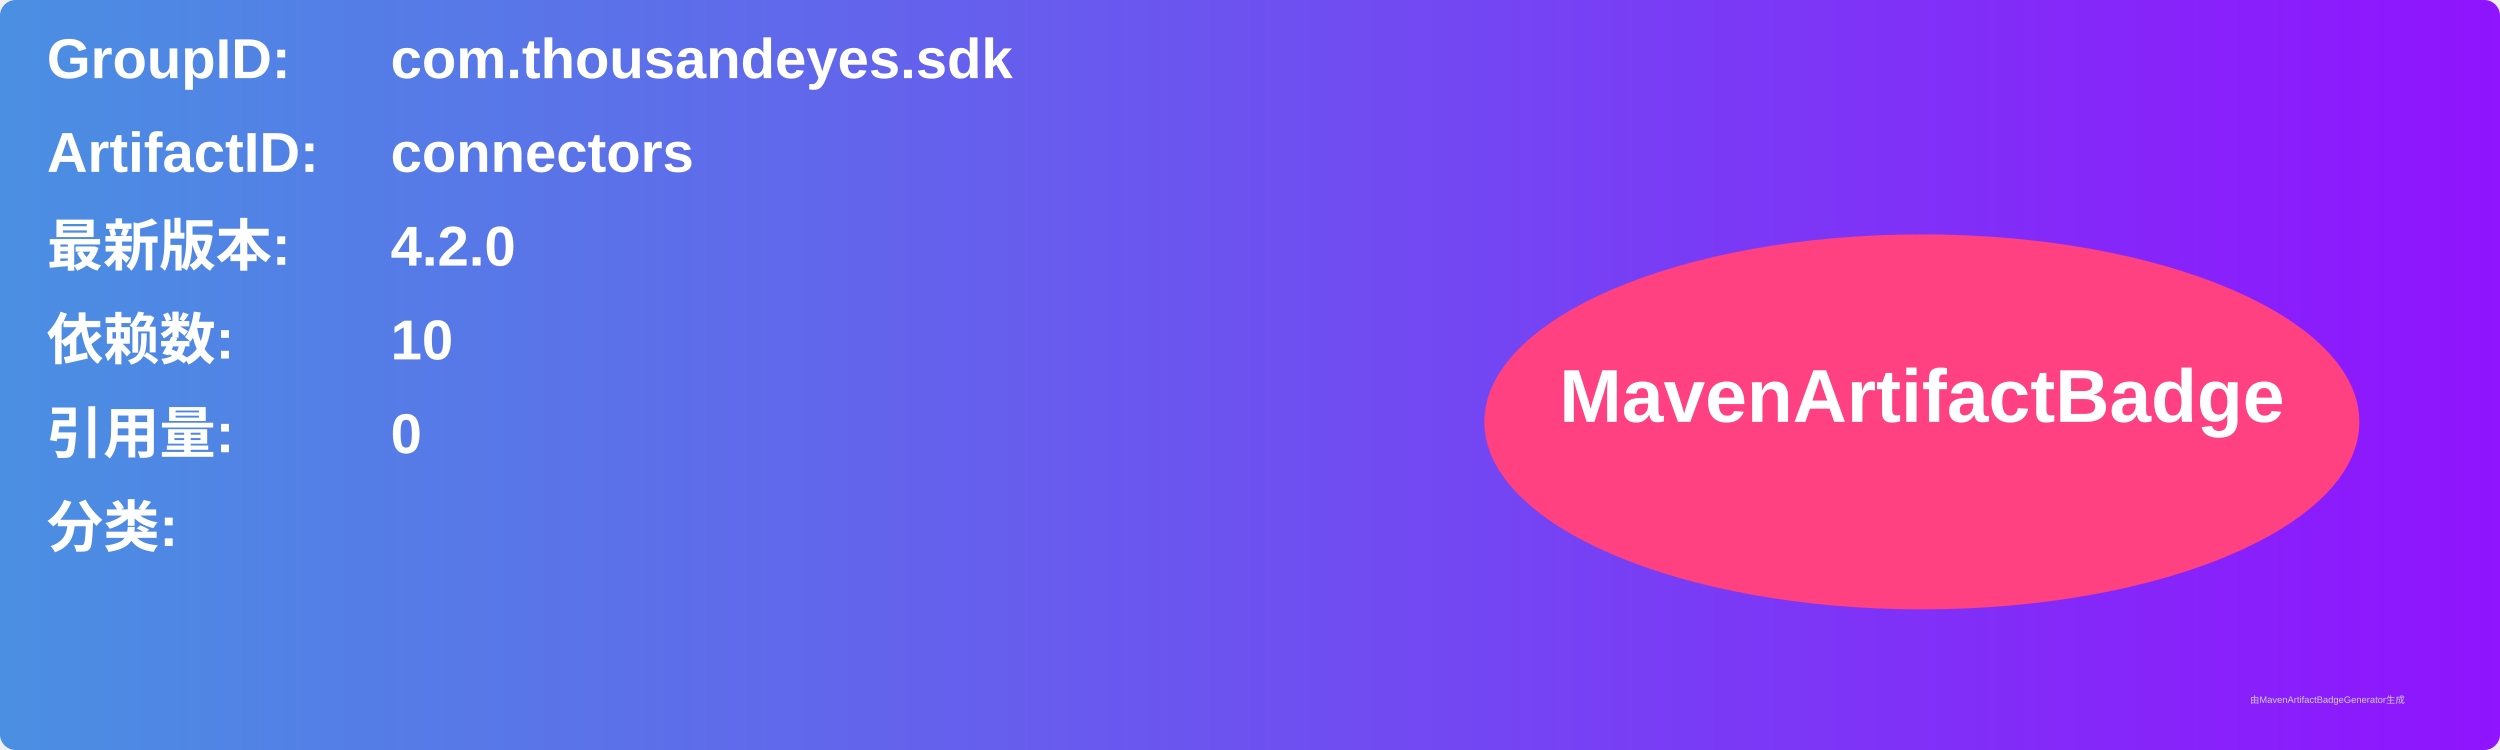
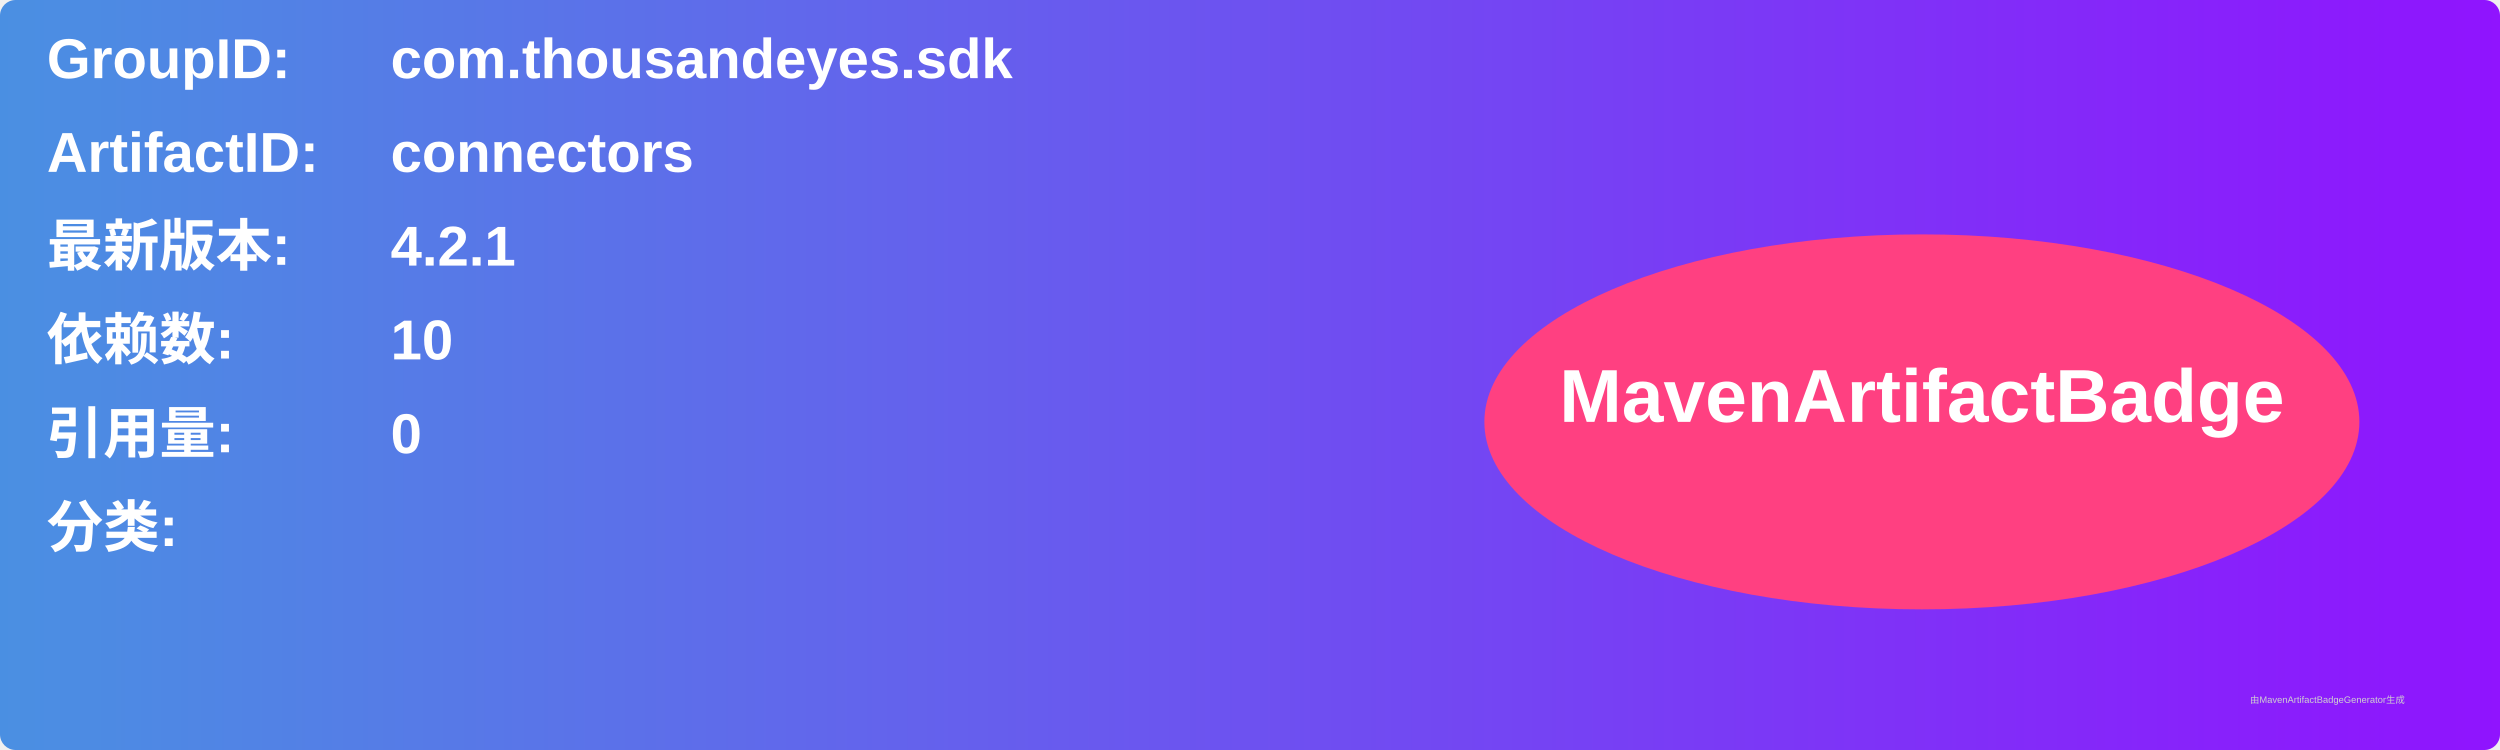
<svg xmlns="http://www.w3.org/2000/svg" width="800" height="240" viewBox="0 0 800 240">
  <linearGradient id="grad" x1="0%" y1="0%" x2="100%" y2="0%">
    <stop offset="0%" stop-color="#4a90e2" />
    <stop offset="100%" stop-color="#9013fe" />
  </linearGradient>
  <rect width="100%" height="100%" rx="5" ry="5" fill="url(#grad)" />
  <g transform="translate(15, 15)">
    <text x="0" y="10" font-family="Arial" font-size="18" fill="white" font-weight="bold" width="260">GroupID:</text>
    <text x="110" y="10" font-family="Arial" font-size="18" fill="white" font-weight="bold" width="460">com.thousandeyes.sdk</text>
    <text x="0" y="40" font-family="Arial" font-size="18" fill="white" font-weight="bold" width="260">ArtifactID:</text>
    <text x="110" y="40" font-family="Arial" font-size="18" fill="white" font-weight="bold" width="460">connectors</text>
    <text x="0" y="70" font-family="Arial" font-size="18" fill="white" font-weight="bold">最新版本:</text>
    <text x="110" y="70" font-family="Arial" font-size="18" fill="white" font-weight="bold">
-       <tspan font-weight="bold">4.2.0</tspan>
+       <tspan font-weight="bold">4.2.1</tspan>
    </text>
    <text x="0" y="100" font-family="Arial" font-size="18" fill="white" font-weight="bold">依赖数: </text>
    <text x="110" y="100" font-family="Arial" font-size="18" fill="white">
      <tspan font-weight="bold">10</tspan>
    </text>
    <text x="0" y="130" font-family="Arial" font-size="18" fill="white" font-weight="bold">引用量: </text>
    <text x="110" y="130" font-family="Arial" font-size="18" fill="white">
      <tspan font-weight="bold">0</tspan>
    </text>
    <text x="0" y="160" font-family="Arial" font-size="18" fill="white" font-weight="bold">分类:</text>
    <text x="10" y="190" font-family="Arial" font-size="10" fill="white">
      <tspan font-weight="bold" />
    </text>
    <ellipse cx="600" cy="120" rx="140" ry="60" fill="#ff4081" />
    <text x="600" y="120" text-anchor="middle" font-family="Arial" font-size="24" fill="white" font-weight="bold">MavenArtifactBadge</text>
  </g>
  <text x="720" y="225" font-family="Arial" font-size="3" fill="#d0d0d0">由MavenArtifactBadgeGenerator生成</text>
</svg>
